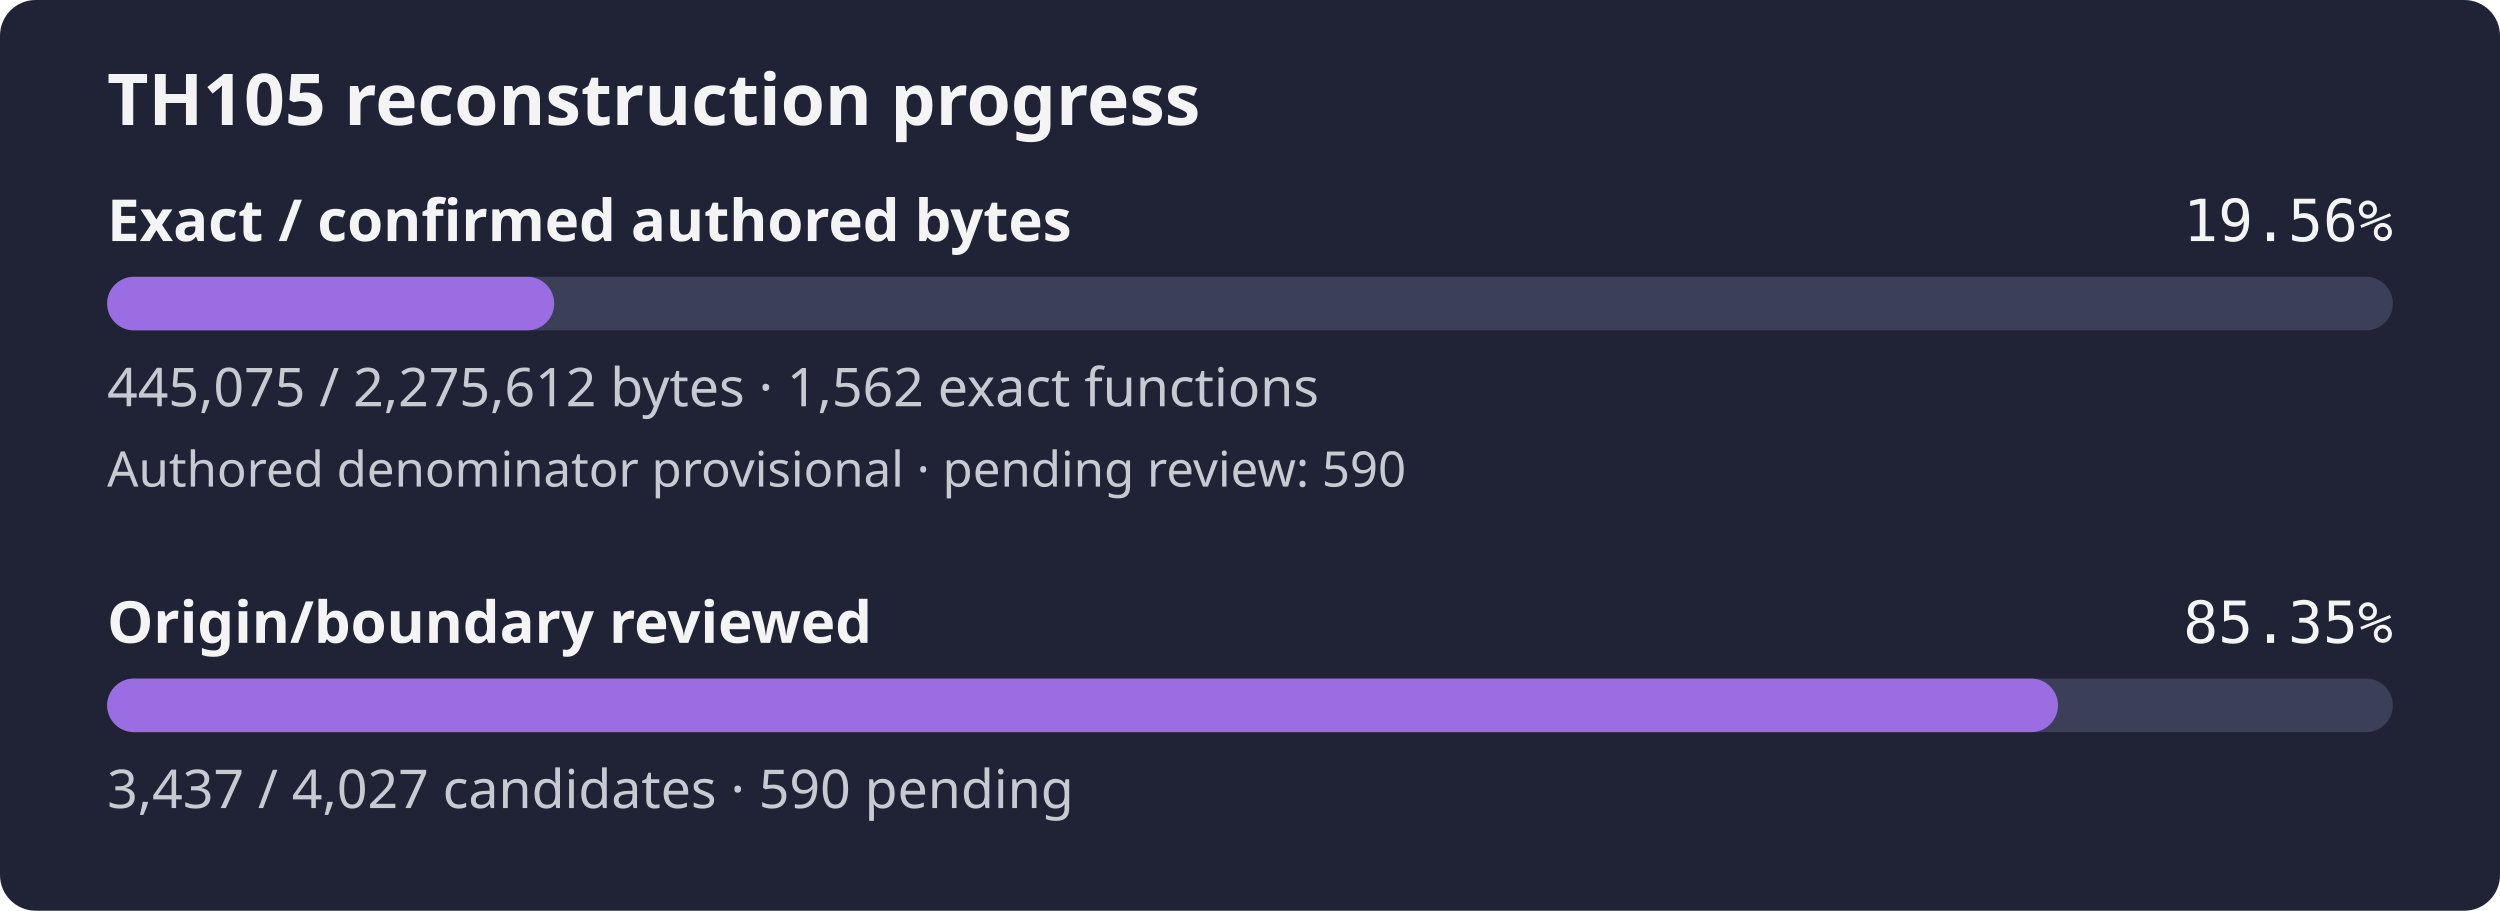
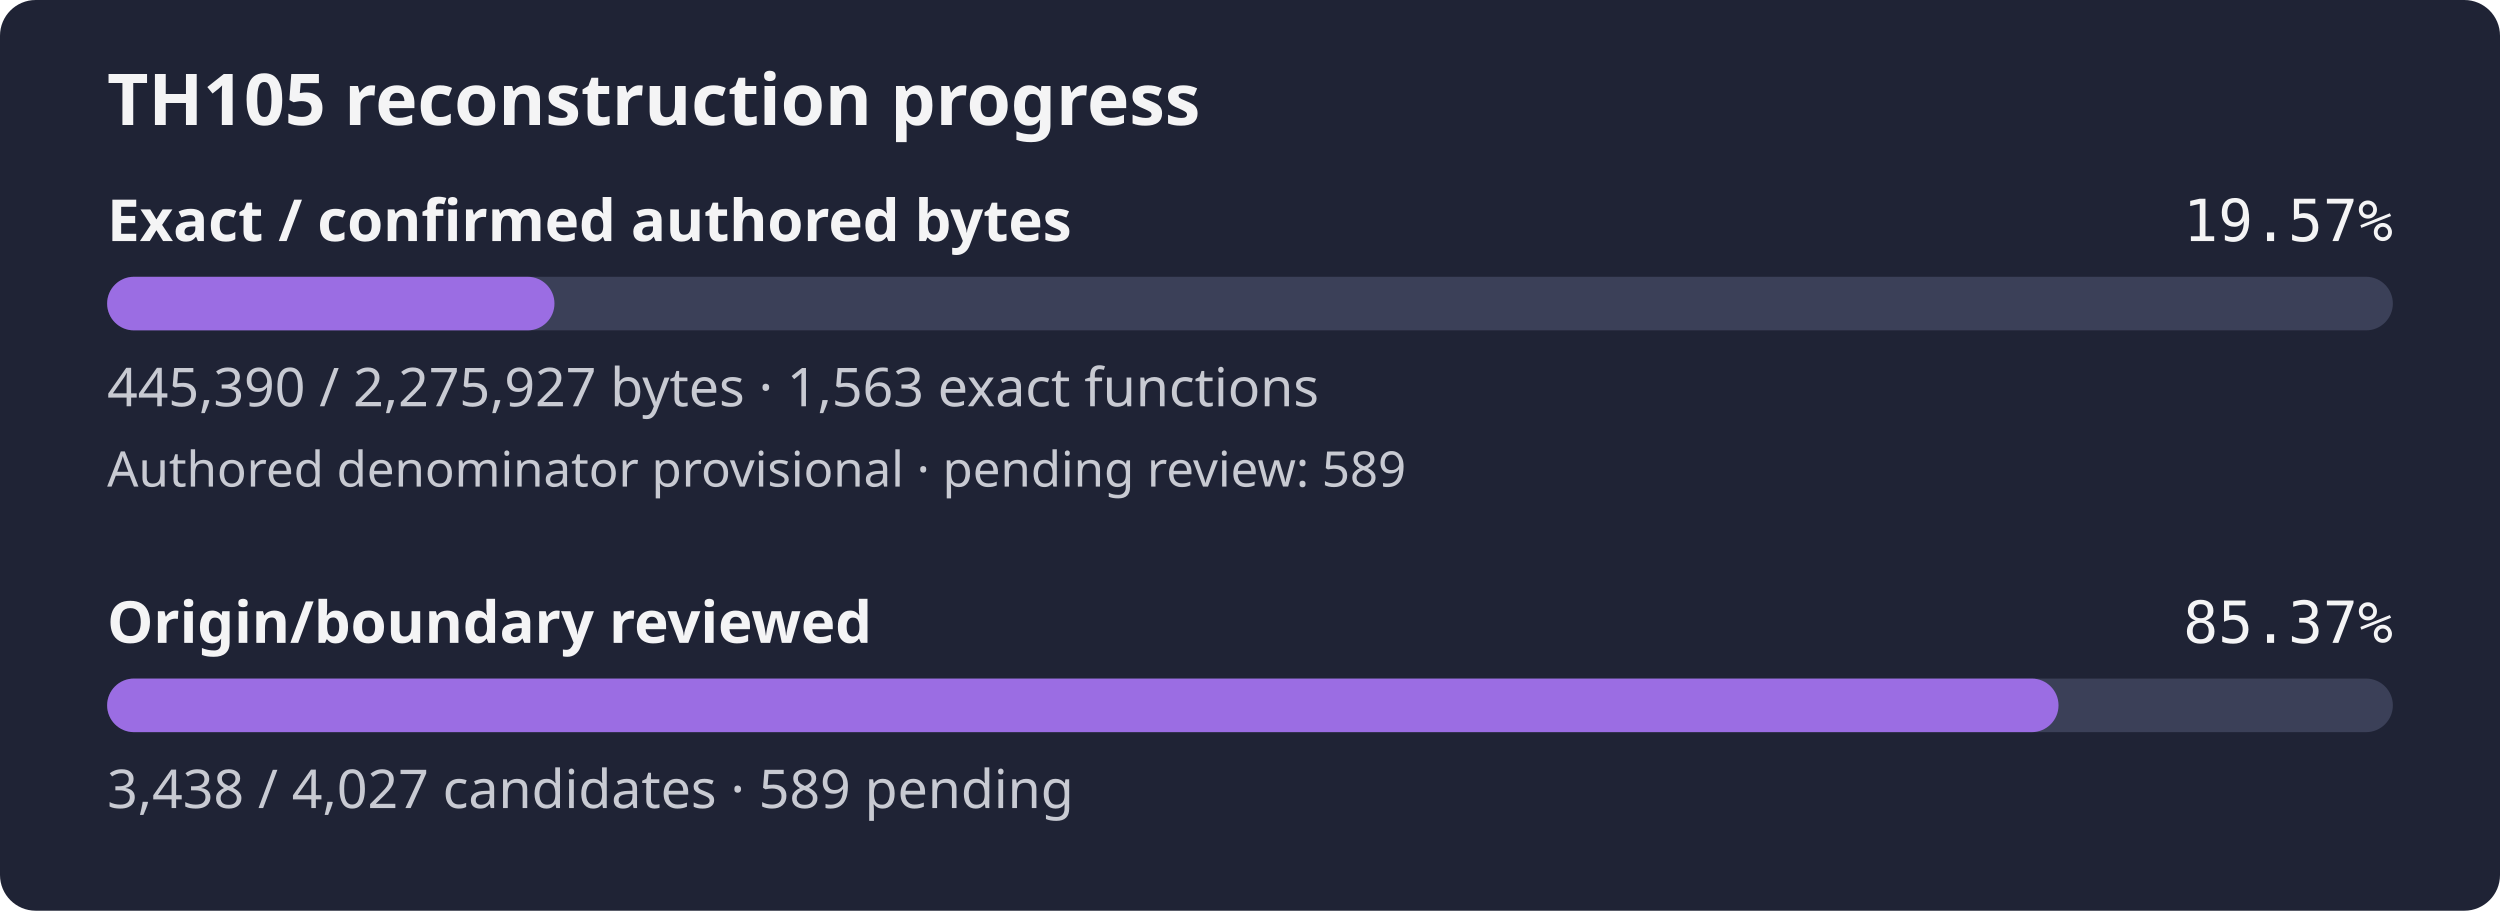
- <svg xmlns="http://www.w3.org/2000/svg" width="560" height="204" viewBox="0 0 560 204" role="img" aria-label="TH105 reconstruction progress: 19.56% of confirmed authored bytes exact; authored denominator provisional, origin review 85.35%">
+ <svg xmlns="http://www.w3.org/2000/svg" width="560" height="204" viewBox="0 0 560 204" role="img" aria-label="TH105 reconstruction progress: 19.57% of confirmed authored bytes exact; authored denominator provisional, origin review 85.37%">
  <rect width="560" height="204" rx="8" fill="#1f2335" />
  <text x="24" y="28" fill="#f4f4f5" font-family="sans-serif" font-size="16" font-weight="600">TH105 reconstruction progress</text>
  <text x="24" y="54" fill="#f4f4f5" font-family="sans-serif" font-size="13" font-weight="600">Exact / confirmed authored bytes</text>
-   <text x="536" y="54" fill="#f4f4f5" text-anchor="end" font-family="monospace" font-size="13">19.56%</text>
+   <text x="536" y="54" fill="#f4f4f5" text-anchor="end" font-family="monospace" font-size="13">19.57%</text>
  <rect id="exact-track" x="24" y="62" width="512" height="12" rx="6" fill="#3b4058" />
-   <rect id="exact-fill" x="24" y="62" width="100.14" height="12" rx="6" fill="#9b6de3" />
-   <text x="24" y="91" fill="#c8cad2" font-family="sans-serif" font-size="12">445,075 / 2,275,612 bytes · 1,562 exact functions</text>
-   <text x="24" y="109" fill="#c8cad2" font-family="sans-serif" font-size="11">Authored denominator provisional · pending review: 590</text>
+   <rect id="exact-fill" x="24" y="62" width="100.20" height="12" rx="6" fill="#9b6de3" />
+   <text x="24" y="91" fill="#c8cad2" font-family="sans-serif" font-size="12">445,390 / 2,275,927 bytes · 1,563 exact functions</text>
+   <text x="24" y="109" fill="#c8cad2" font-family="sans-serif" font-size="11">Authored denominator provisional · pending review: 589</text>
  <text x="24" y="144" fill="#f4f4f5" font-family="sans-serif" font-size="13" font-weight="600">Origin/boundary reviewed</text>
-   <text x="536" y="144" fill="#f4f4f5" text-anchor="end" font-family="monospace" font-size="13">85.35%</text>
+   <text x="536" y="144" fill="#f4f4f5" text-anchor="end" font-family="monospace" font-size="13">85.37%</text>
  <rect id="review-track" x="24" y="152" width="512" height="12" rx="6" fill="#3b4058" />
-   <rect id="review-fill" x="24" y="152" width="436.99" height="12" rx="6" fill="#9b6de3" />
-   <text x="24" y="181" fill="#c8cad2" font-family="sans-serif" font-size="12">3,437 / 4,027 candidates · 590 pending</text>
+   <rect id="review-fill" x="24" y="152" width="437.11" height="12" rx="6" fill="#9b6de3" />
+   <text x="24" y="181" fill="#c8cad2" font-family="sans-serif" font-size="12">3,438 / 4,027 candidates · 589 pending</text>
</svg>
